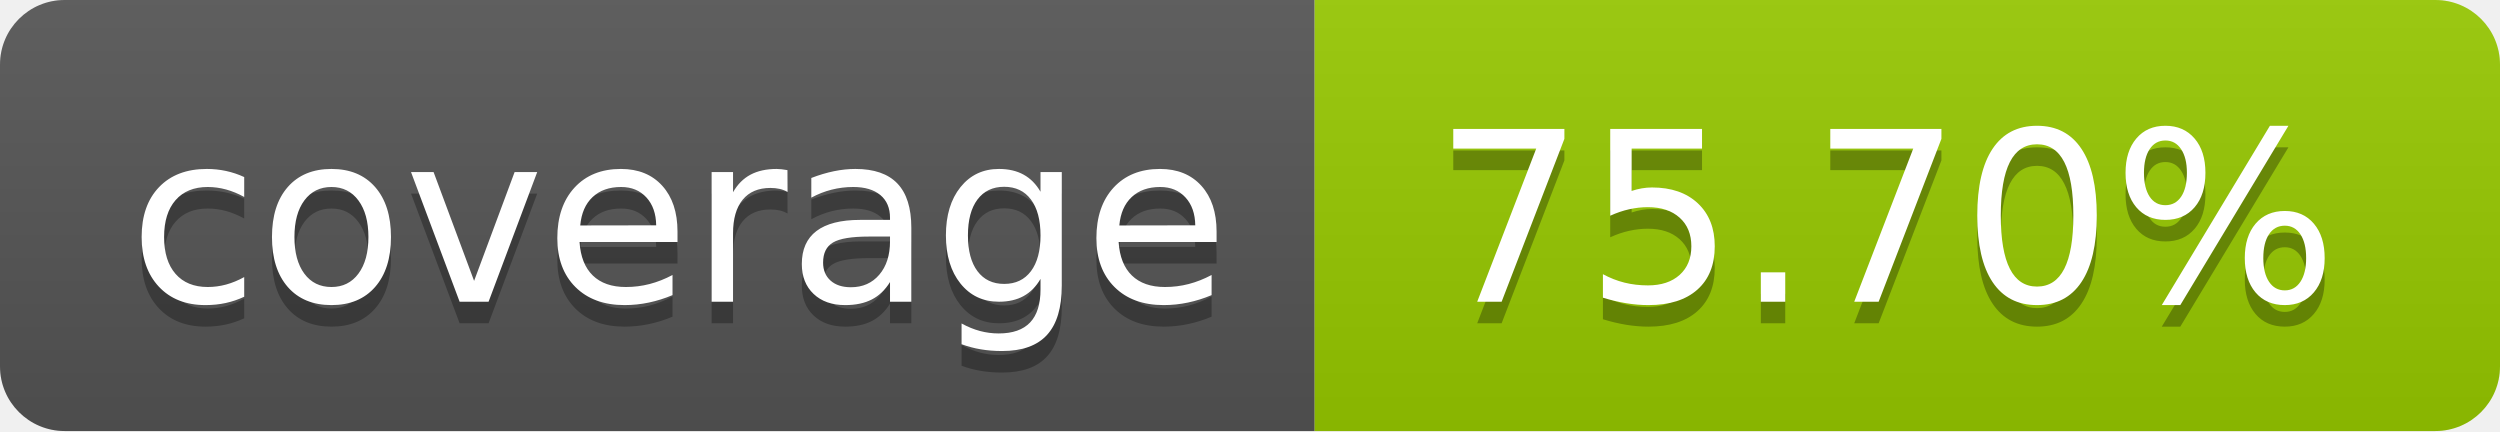
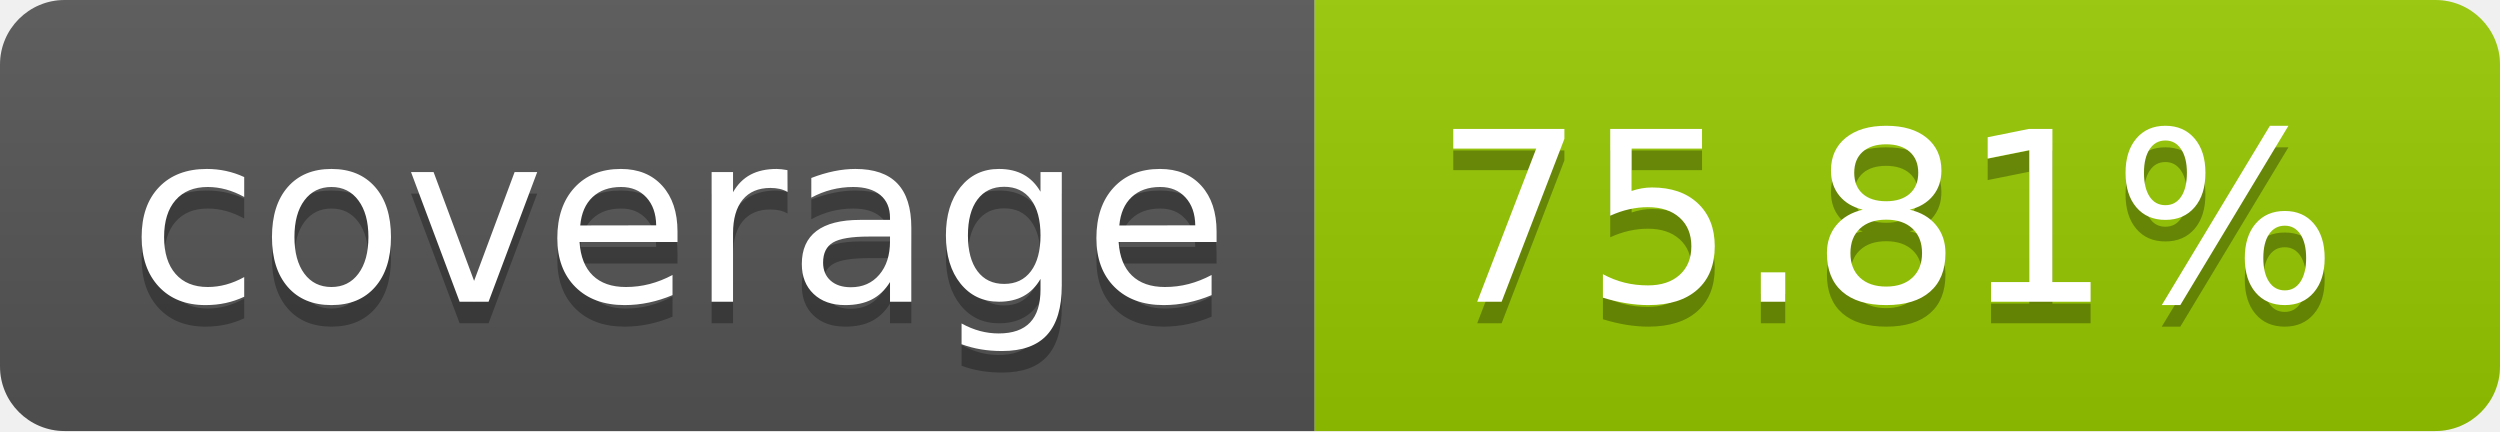
- <svg xmlns="http://www.w3.org/2000/svg" width="116" height="20" role="img" aria-label="coverage: 75.70%">
+ <svg xmlns="http://www.w3.org/2000/svg" width="116" height="20" role="img" aria-label="coverage: 75.81%">
  <linearGradient id="s" x2="0" y2="100%">
    <stop offset="0" stop-color="#bbb" stop-opacity=".1" />
    <stop offset="1" stop-opacity=".1" />
  </linearGradient>
  <clipPath id="r">
    <rect width="116" height="20" rx="3" fill="#fff" />
  </clipPath>
  <g clip-path="url(#r)">
    <rect width="61" height="20" fill="#555" />
    <rect x="61" width="55" height="20" fill="#97ca00" />
    <rect width="116" height="20" fill="url(#s)" />
  </g>
  <g fill="#fff" text-anchor="middle" font-family="Verdana,Geneva,DejaVu Sans,sans-serif" text-rendering="geometricPrecision" font-size="110">
    <text aria-hidden="true" x="315.0" y="150" fill="#010101" fill-opacity=".3" transform="scale(.1)" textLength="510">coverage</text>
    <text x="315.0" y="140" transform="scale(.1)" fill="#fff" textLength="510">coverage</text>
-     <text aria-hidden="true" x="875.0" y="150" fill="#010101" fill-opacity=".3" transform="scale(.1)" textLength="450">75.70%</text>
-     <text x="875.0" y="140" transform="scale(.1)" fill="#fff" textLength="450">75.70%</text>
+     <text aria-hidden="true" x="875.0" y="150" fill="#010101" fill-opacity=".3" transform="scale(.1)" textLength="450">75.81%</text>
+     <text x="875.0" y="140" transform="scale(.1)" fill="#fff" textLength="450">75.81%</text>
  </g>
</svg>
